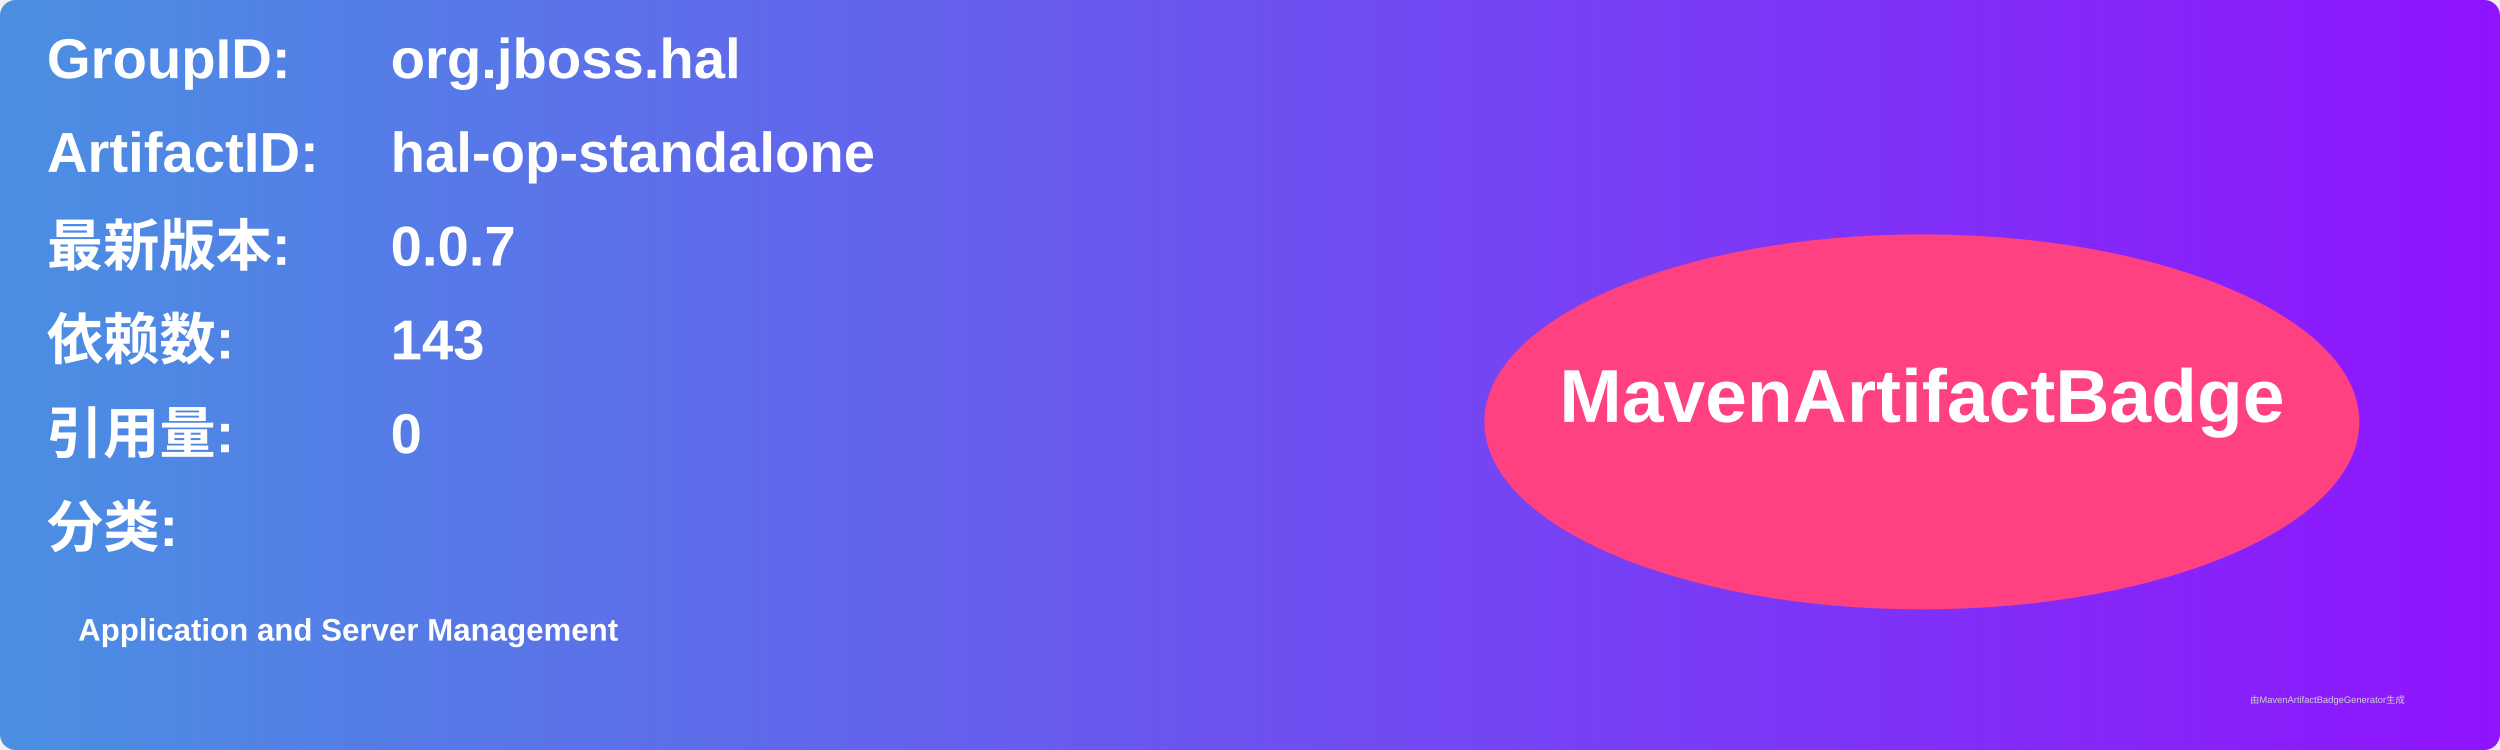
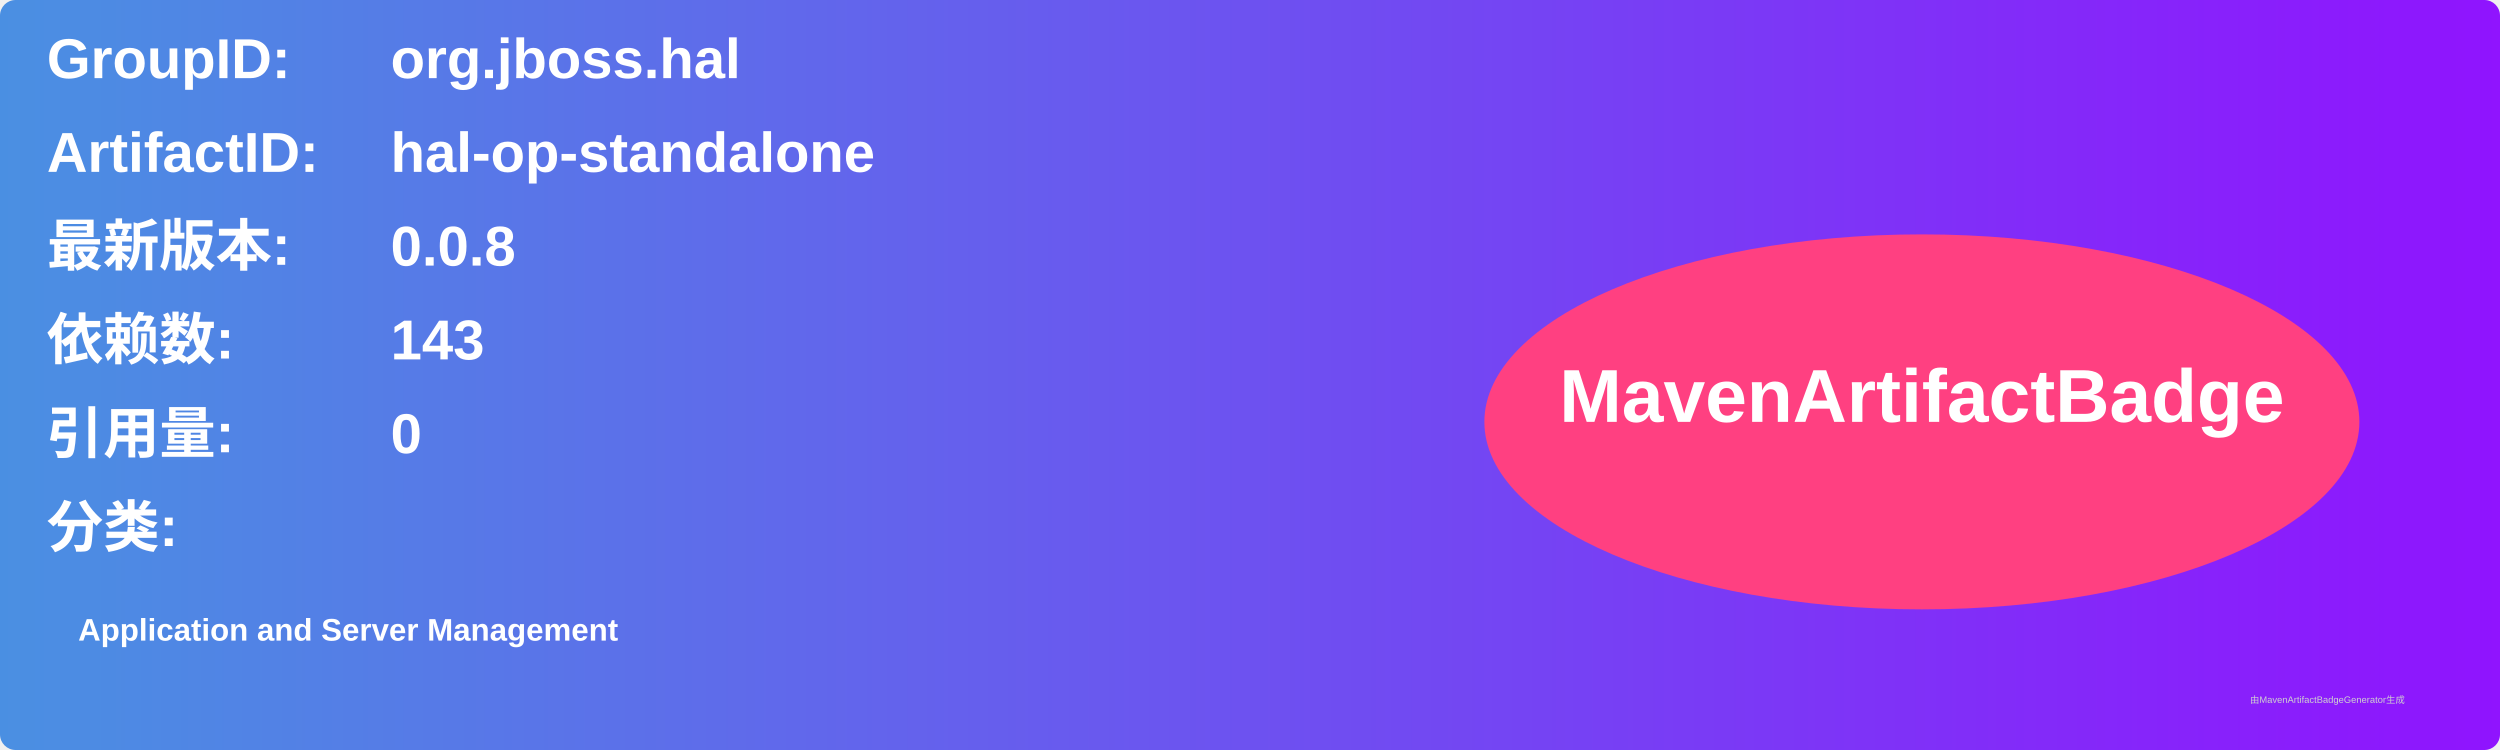
<svg xmlns="http://www.w3.org/2000/svg" width="800" height="240" viewBox="0 0 800 240">
  <linearGradient id="grad" x1="0%" y1="0%" x2="100%" y2="0%">
    <stop offset="0%" stop-color="#4a90e2" />
    <stop offset="100%" stop-color="#9013fe" />
  </linearGradient>
  <rect width="100%" height="100%" rx="5" ry="5" fill="url(#grad)" />
  <g transform="translate(15, 15)">
    <text x="0" y="10" font-family="Arial" font-size="18" fill="white" font-weight="bold" width="260">GroupID:</text>
    <text x="110" y="10" font-family="Arial" font-size="18" fill="white" font-weight="bold" width="460">org.jboss.hal</text>
    <text x="0" y="40" font-family="Arial" font-size="18" fill="white" font-weight="bold" width="260">ArtifactID:</text>
    <text x="110" y="40" font-family="Arial" font-size="18" fill="white" font-weight="bold" width="460">hal-op-standalone</text>
    <text x="0" y="70" font-family="Arial" font-size="18" fill="white" font-weight="bold">最新版本:</text>
    <text x="110" y="70" font-family="Arial" font-size="18" fill="white" font-weight="bold">
-       <tspan font-weight="bold">0.0.7</tspan>
+       <tspan font-weight="bold">0.0.8</tspan>
    </text>
    <text x="0" y="100" font-family="Arial" font-size="18" fill="white" font-weight="bold">依赖数: </text>
    <text x="110" y="100" font-family="Arial" font-size="18" fill="white">
      <tspan font-weight="bold">143</tspan>
    </text>
    <text x="0" y="130" font-family="Arial" font-size="18" fill="white" font-weight="bold">引用量: </text>
    <text x="110" y="130" font-family="Arial" font-size="18" fill="white">
      <tspan font-weight="bold">0</tspan>
    </text>
    <text x="0" y="160" font-family="Arial" font-size="18" fill="white" font-weight="bold">分类:</text>
    <text x="10" y="190" font-family="Arial" font-size="10" fill="white">
      <tspan font-weight="bold">Application and Server Management</tspan>
    </text>
    <ellipse cx="600" cy="120" rx="140" ry="60" fill="#ff4081" />
    <text x="600" y="120" text-anchor="middle" font-family="Arial" font-size="24" fill="white" font-weight="bold">MavenArtifactBadge</text>
  </g>
  <text x="720" y="225" font-family="Arial" font-size="3" fill="#d0d0d0">由MavenArtifactBadgeGenerator生成</text>
</svg>
